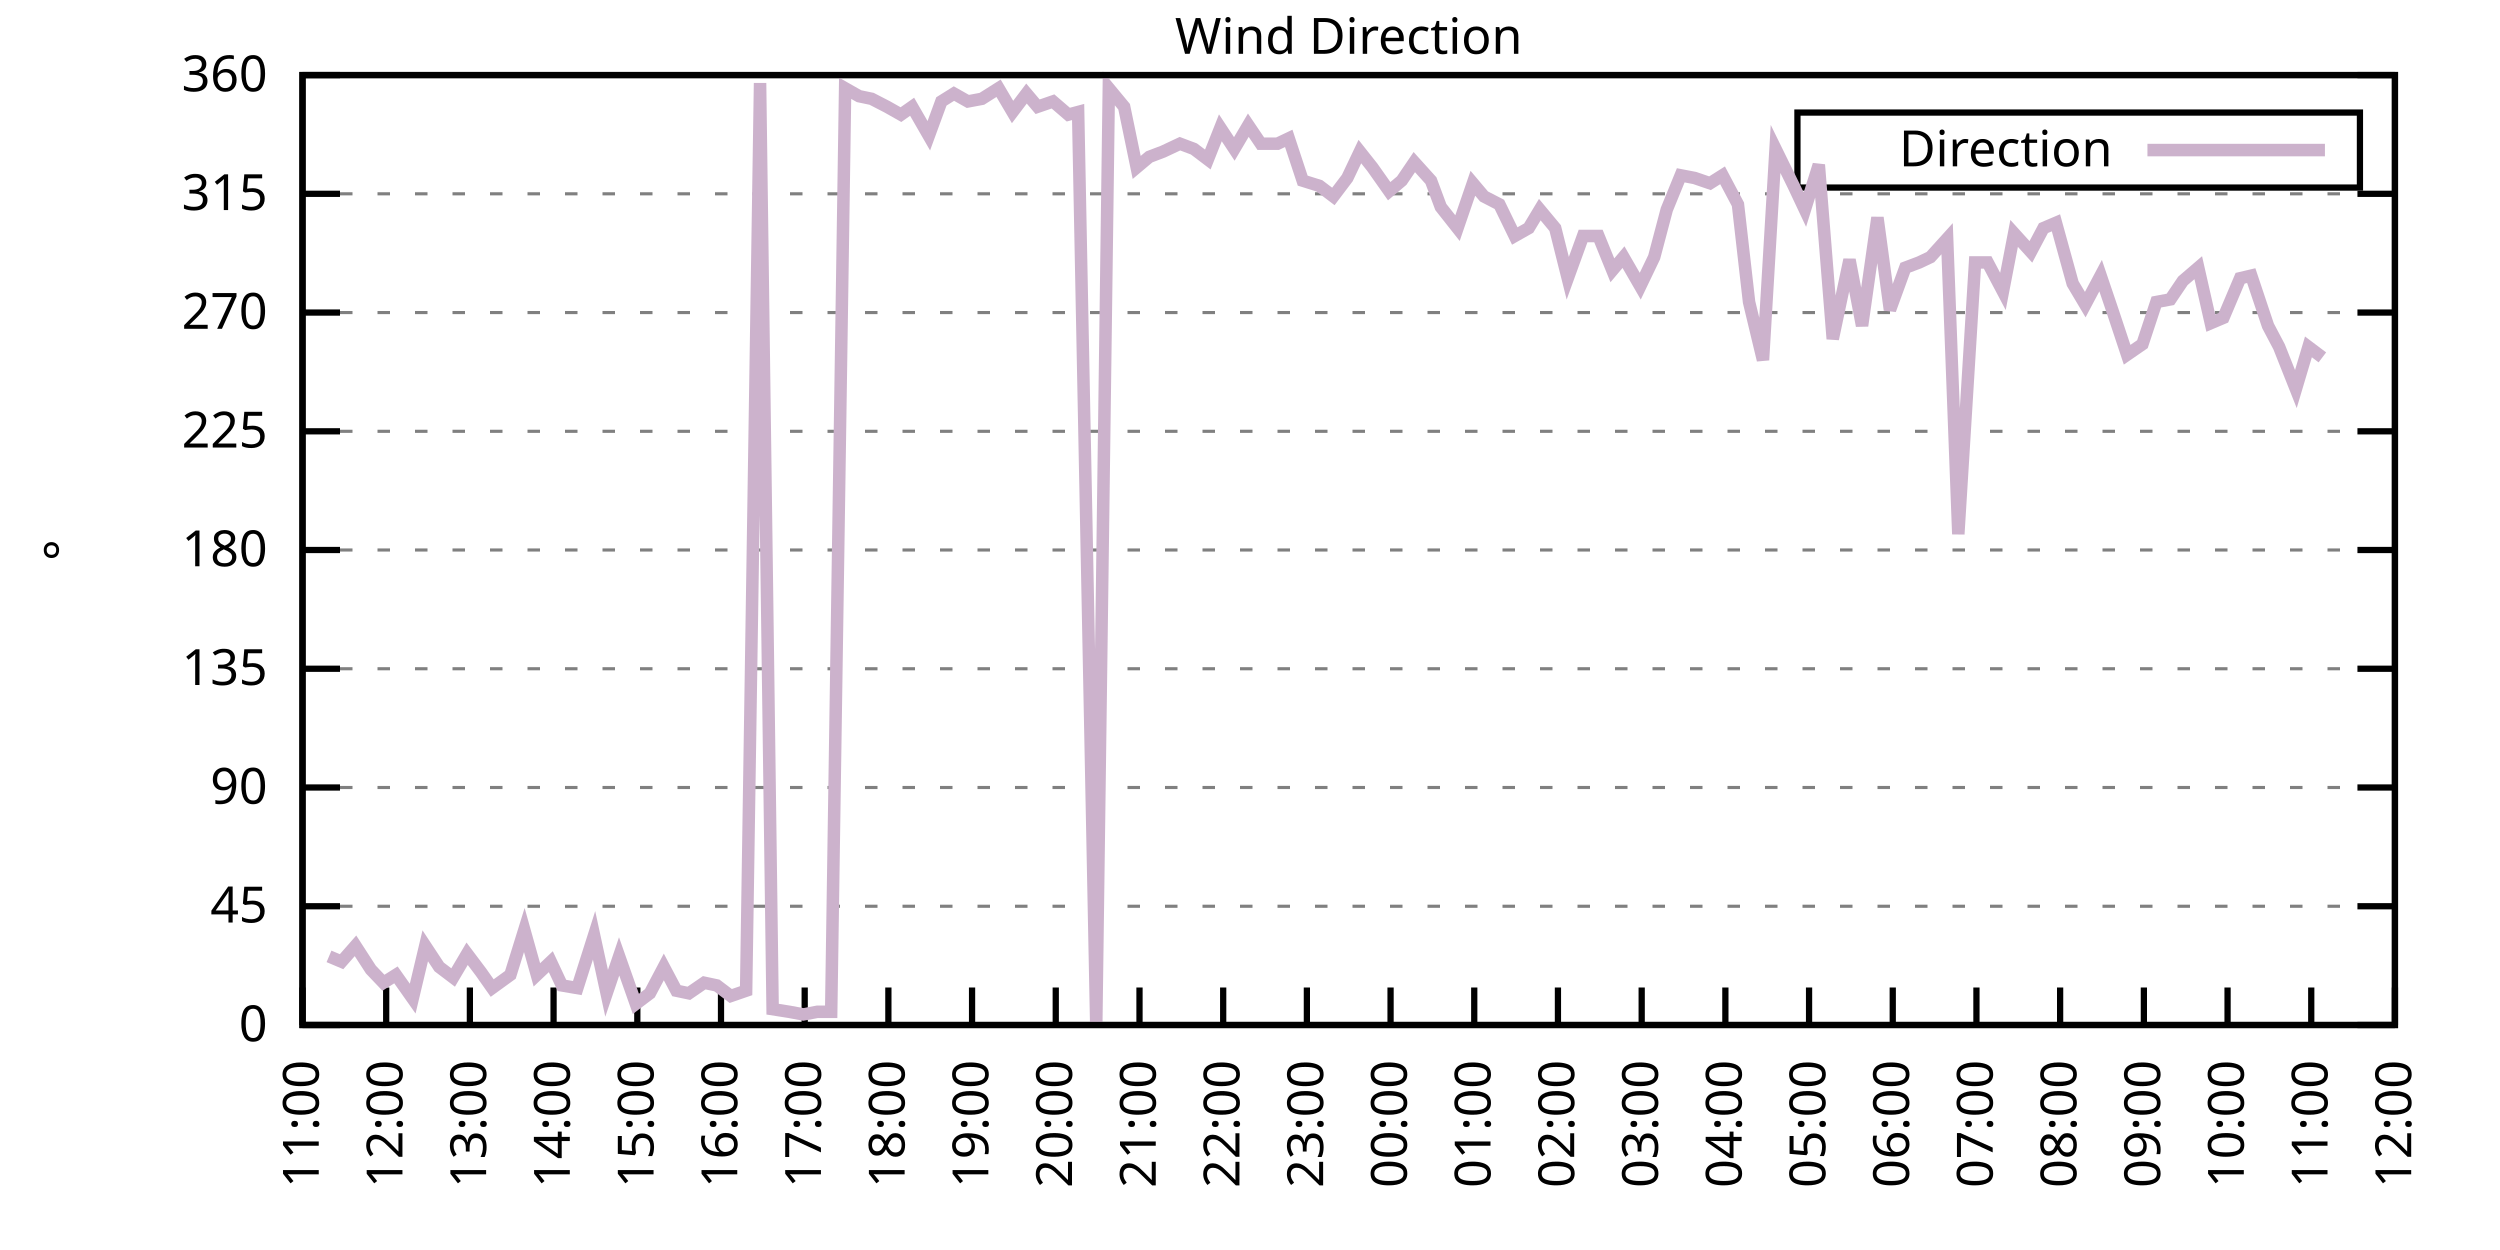
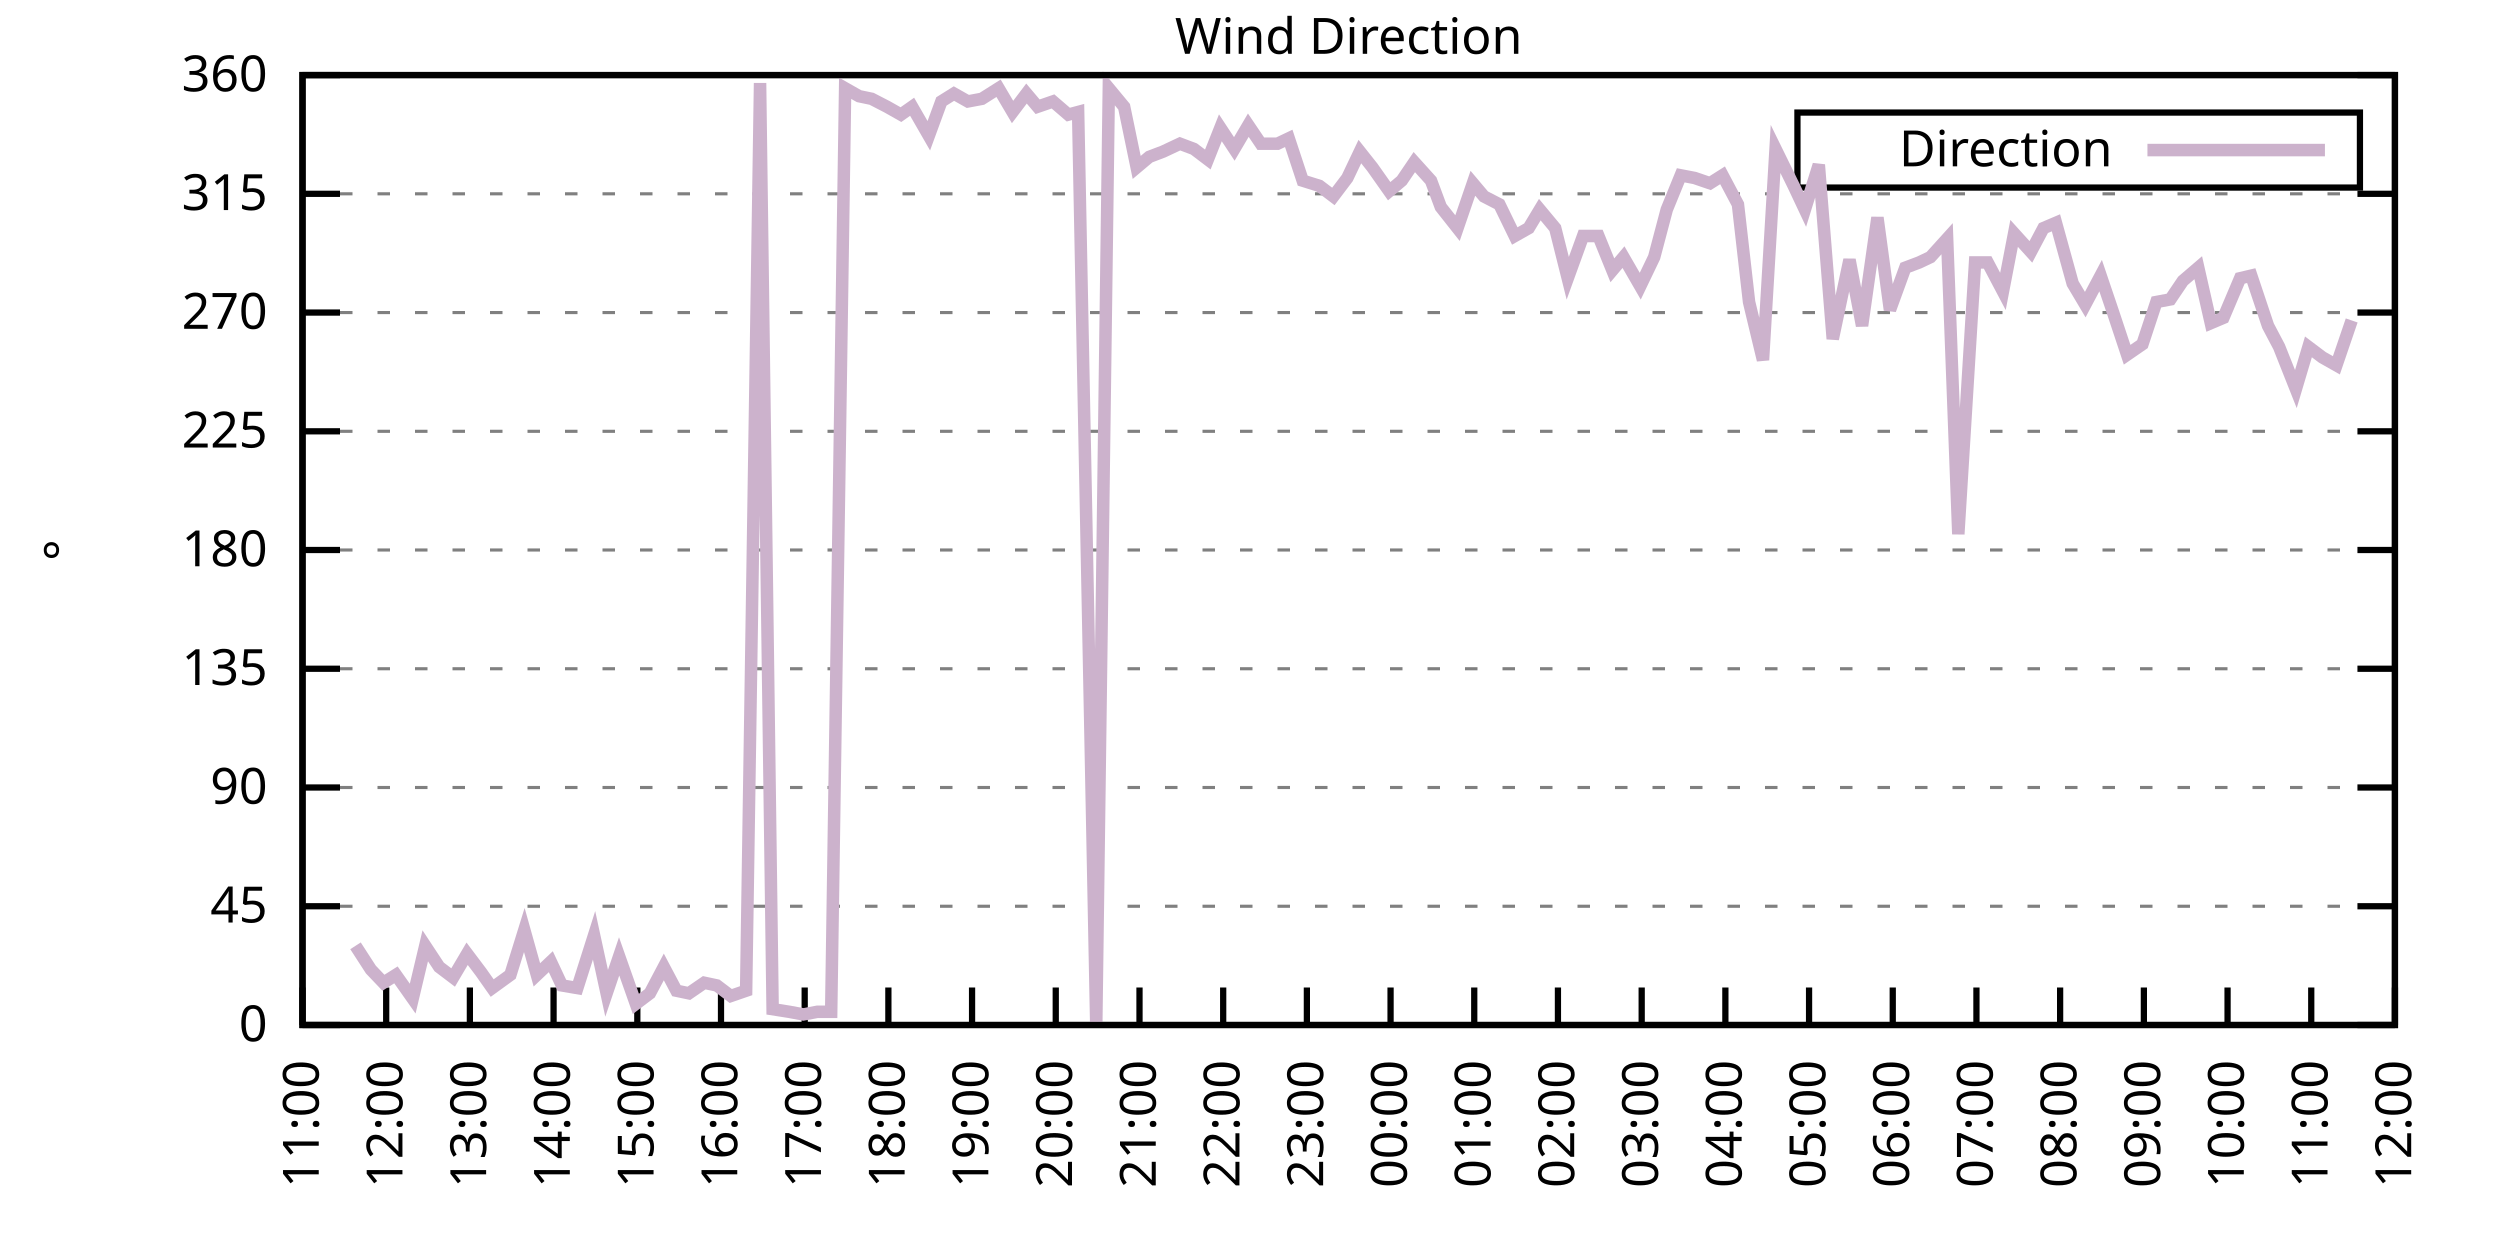
<svg xmlns="http://www.w3.org/2000/svg" xmlns:xlink="http://www.w3.org/1999/xlink" width="400" height="200" viewBox="0 0 400 200">
  <g id="gnuplot_canvas">
    <rect x="0" y="0" width="400" height="200" fill="none" />
    <defs>
      <circle id="gpDot" r="0.5" stroke-width="0.5" stroke="currentColor" />
      <path id="gpPt0" stroke-width="0.333" stroke="currentColor" d="M-1,0 h2 M0,-1 v2" />
      <path id="gpPt1" stroke-width="0.333" stroke="currentColor" d="M-1,-1 L1,1 M1,-1 L-1,1" />
      <path id="gpPt2" stroke-width="0.333" stroke="currentColor" d="M-1,0 L1,0 M0,-1 L0,1 M-1,-1 L1,1 M-1,1 L1,-1" />
      <rect id="gpPt3" stroke-width="0.333" stroke="currentColor" x="-1" y="-1" width="2" height="2" />
      <rect id="gpPt4" stroke-width="0.333" stroke="currentColor" fill="currentColor" x="-1" y="-1" width="2" height="2" />
      <circle id="gpPt5" stroke-width="0.333" stroke="currentColor" cx="0" cy="0" r="1" />
      <use xlink:href="#gpPt5" id="gpPt6" fill="currentColor" stroke="none" />
      <path id="gpPt7" stroke-width="0.333" stroke="currentColor" d="M0,-1.33 L-1.33,0.67 L1.33,0.67 z" />
      <use xlink:href="#gpPt7" id="gpPt8" fill="currentColor" stroke="none" />
      <use xlink:href="#gpPt7" id="gpPt9" stroke="currentColor" transform="rotate(180)" />
      <use xlink:href="#gpPt9" id="gpPt10" fill="currentColor" stroke="none" />
      <use xlink:href="#gpPt3" id="gpPt11" stroke="currentColor" transform="rotate(45)" />
      <use xlink:href="#gpPt11" id="gpPt12" fill="currentColor" stroke="none" />
      <path id="gpPt13" stroke-width="0.333" stroke="currentColor" d="M0,1.330 L1.265,0.411 L0.782,-1.067 L-0.782,-1.076 L-1.265,0.411 z" />
      <use xlink:href="#gpPt13" id="gpPt14" fill="currentColor" stroke="none" />
      <filter id="textbox" filterUnits="objectBoundingBox" x="0" y="0" height="1" width="1">
        <feFlood flood-color="white" flood-opacity="1" result="bgnd" />
        <feComposite in="SourceGraphic" in2="bgnd" operator="atop" />
      </filter>
      <filter id="greybox" filterUnits="objectBoundingBox" x="0" y="0" height="1" width="1">
        <feFlood flood-color="lightgrey" flood-opacity="1" result="grey" />
        <feComposite in="SourceGraphic" in2="grey" operator="atop" />
      </filter>
    </defs>
    <g fill="none" color="white" stroke="currentColor" stroke-width="1.00" stroke-linecap="butt" stroke-linejoin="miter">
</g>
    <g fill="none" color="black" stroke="currentColor" stroke-width="1.00" stroke-linecap="butt" stroke-linejoin="miter">
      <g stroke="none" shape-rendering="crispEdges">
        <polygon fill="rgb(255, 255, 255)" points="48.40,164.00 383.18,164.00 383.18,12.02 48.40,12.02 " />
      </g>
    </g>
    <g fill="none" color="black" stroke="currentColor" stroke-width="1.00" stroke-linecap="butt" stroke-linejoin="miter">
</g>
    <g fill="none" color="black" stroke="black" stroke-width="0.50" stroke-linecap="butt" stroke-linejoin="miter">
</g>
    <g fill="none" color="gray" stroke="currentColor" stroke-width="0.50" stroke-linecap="butt" stroke-linejoin="miter">
      <path stroke="gray" stroke-dasharray="2,4" class="gridline" d="M48.40,164.00 L383.19,164.00  " />
    </g>
    <g fill="none" color="gray" stroke="gray" stroke-width="1.00" stroke-linecap="butt" stroke-linejoin="miter">
</g>
    <g fill="none" color="black" stroke="currentColor" stroke-width="1.00" stroke-linecap="butt" stroke-linejoin="miter">
      <path stroke="black" d="M48.40,164.00 L54.40,164.00 M383.19,164.00 L377.19,164.00  " />
      <g transform="translate(42.80,166.60)" stroke="none" fill="black" font-family="Sans" font-size="8.00" text-anchor="end">
        <text>
          <tspan font-family="Sans"> 0</tspan>
        </text>
      </g>
    </g>
    <g fill="none" color="black" stroke="currentColor" stroke-width="1.00" stroke-linecap="butt" stroke-linejoin="miter">
</g>
    <g fill="none" color="black" stroke="black" stroke-width="0.50" stroke-linecap="butt" stroke-linejoin="miter">
</g>
    <g fill="none" color="gray" stroke="currentColor" stroke-width="0.50" stroke-linecap="butt" stroke-linejoin="miter">
      <path stroke="gray" stroke-dasharray="2,4" class="gridline" d="M48.40,145.00 L383.19,145.00  " />
    </g>
    <g fill="none" color="gray" stroke="gray" stroke-width="1.00" stroke-linecap="butt" stroke-linejoin="miter">
</g>
    <g fill="none" color="black" stroke="currentColor" stroke-width="1.00" stroke-linecap="butt" stroke-linejoin="miter">
      <path stroke="black" d="M48.40,145.00 L54.40,145.00 M383.19,145.00 L377.19,145.00  " />
      <g transform="translate(42.80,147.60)" stroke="none" fill="black" font-family="Sans" font-size="8.00" text-anchor="end">
        <text>
          <tspan font-family="Sans"> 45</tspan>
        </text>
      </g>
    </g>
    <g fill="none" color="black" stroke="currentColor" stroke-width="1.00" stroke-linecap="butt" stroke-linejoin="miter">
</g>
    <g fill="none" color="black" stroke="black" stroke-width="0.50" stroke-linecap="butt" stroke-linejoin="miter">
</g>
    <g fill="none" color="gray" stroke="currentColor" stroke-width="0.50" stroke-linecap="butt" stroke-linejoin="miter">
      <path stroke="gray" stroke-dasharray="2,4" class="gridline" d="M48.40,126.00 L383.19,126.00  " />
    </g>
    <g fill="none" color="gray" stroke="gray" stroke-width="1.00" stroke-linecap="butt" stroke-linejoin="miter">
</g>
    <g fill="none" color="black" stroke="currentColor" stroke-width="1.00" stroke-linecap="butt" stroke-linejoin="miter">
      <path stroke="black" d="M48.40,126.00 L54.40,126.00 M383.19,126.00 L377.19,126.00  " />
      <g transform="translate(42.80,128.60)" stroke="none" fill="black" font-family="Sans" font-size="8.00" text-anchor="end">
        <text>
          <tspan font-family="Sans"> 90</tspan>
        </text>
      </g>
    </g>
    <g fill="none" color="black" stroke="currentColor" stroke-width="1.00" stroke-linecap="butt" stroke-linejoin="miter">
</g>
    <g fill="none" color="black" stroke="black" stroke-width="0.50" stroke-linecap="butt" stroke-linejoin="miter">
</g>
    <g fill="none" color="gray" stroke="currentColor" stroke-width="0.50" stroke-linecap="butt" stroke-linejoin="miter">
      <path stroke="gray" stroke-dasharray="2,4" class="gridline" d="M48.40,107.00 L383.19,107.00  " />
    </g>
    <g fill="none" color="gray" stroke="gray" stroke-width="1.00" stroke-linecap="butt" stroke-linejoin="miter">
</g>
    <g fill="none" color="black" stroke="currentColor" stroke-width="1.00" stroke-linecap="butt" stroke-linejoin="miter">
      <path stroke="black" d="M48.40,107.00 L54.40,107.00 M383.19,107.00 L377.19,107.00  " />
      <g transform="translate(42.80,109.60)" stroke="none" fill="black" font-family="Sans" font-size="8.00" text-anchor="end">
        <text>
          <tspan font-family="Sans"> 135</tspan>
        </text>
      </g>
    </g>
    <g fill="none" color="black" stroke="currentColor" stroke-width="1.00" stroke-linecap="butt" stroke-linejoin="miter">
</g>
    <g fill="none" color="black" stroke="black" stroke-width="0.50" stroke-linecap="butt" stroke-linejoin="miter">
</g>
    <g fill="none" color="gray" stroke="currentColor" stroke-width="0.50" stroke-linecap="butt" stroke-linejoin="miter">
      <path stroke="gray" stroke-dasharray="2,4" class="gridline" d="M48.40,88.00 L383.19,88.00  " />
    </g>
    <g fill="none" color="gray" stroke="gray" stroke-width="1.00" stroke-linecap="butt" stroke-linejoin="miter">
</g>
    <g fill="none" color="black" stroke="currentColor" stroke-width="1.00" stroke-linecap="butt" stroke-linejoin="miter">
      <path stroke="black" d="M48.40,88.00 L54.40,88.00 M383.19,88.00 L377.19,88.00  " />
      <g transform="translate(42.80,90.60)" stroke="none" fill="black" font-family="Sans" font-size="8.00" text-anchor="end">
        <text>
          <tspan font-family="Sans"> 180</tspan>
        </text>
      </g>
    </g>
    <g fill="none" color="black" stroke="currentColor" stroke-width="1.00" stroke-linecap="butt" stroke-linejoin="miter">
</g>
    <g fill="none" color="black" stroke="black" stroke-width="0.50" stroke-linecap="butt" stroke-linejoin="miter">
</g>
    <g fill="none" color="gray" stroke="currentColor" stroke-width="0.50" stroke-linecap="butt" stroke-linejoin="miter">
      <path stroke="gray" stroke-dasharray="2,4" class="gridline" d="M48.40,69.01 L383.19,69.01  " />
    </g>
    <g fill="none" color="gray" stroke="gray" stroke-width="1.00" stroke-linecap="butt" stroke-linejoin="miter">
</g>
    <g fill="none" color="black" stroke="currentColor" stroke-width="1.00" stroke-linecap="butt" stroke-linejoin="miter">
      <path stroke="black" d="M48.40,69.01 L54.40,69.01 M383.19,69.01 L377.19,69.01  " />
      <g transform="translate(42.80,71.61)" stroke="none" fill="black" font-family="Sans" font-size="8.00" text-anchor="end">
        <text>
          <tspan font-family="Sans"> 225</tspan>
        </text>
      </g>
    </g>
    <g fill="none" color="black" stroke="currentColor" stroke-width="1.00" stroke-linecap="butt" stroke-linejoin="miter">
</g>
    <g fill="none" color="black" stroke="black" stroke-width="0.50" stroke-linecap="butt" stroke-linejoin="miter">
</g>
    <g fill="none" color="gray" stroke="currentColor" stroke-width="0.50" stroke-linecap="butt" stroke-linejoin="miter">
      <path stroke="gray" stroke-dasharray="2,4" class="gridline" d="M48.40,50.01 L383.19,50.01  " />
    </g>
    <g fill="none" color="gray" stroke="gray" stroke-width="1.00" stroke-linecap="butt" stroke-linejoin="miter">
</g>
    <g fill="none" color="black" stroke="currentColor" stroke-width="1.00" stroke-linecap="butt" stroke-linejoin="miter">
      <path stroke="black" d="M48.40,50.01 L54.40,50.01 M383.19,50.01 L377.19,50.01  " />
      <g transform="translate(42.80,52.61)" stroke="none" fill="black" font-family="Sans" font-size="8.00" text-anchor="end">
        <text>
          <tspan font-family="Sans"> 270</tspan>
        </text>
      </g>
    </g>
    <g fill="none" color="black" stroke="currentColor" stroke-width="1.00" stroke-linecap="butt" stroke-linejoin="miter">
</g>
    <g fill="none" color="black" stroke="black" stroke-width="0.50" stroke-linecap="butt" stroke-linejoin="miter">
</g>
    <g fill="none" color="gray" stroke="currentColor" stroke-width="0.50" stroke-linecap="butt" stroke-linejoin="miter">
      <path stroke="gray" stroke-dasharray="2,4" class="gridline" d="M48.40,31.01 L383.19,31.01  " />
    </g>
    <g fill="none" color="gray" stroke="gray" stroke-width="1.00" stroke-linecap="butt" stroke-linejoin="miter">
</g>
    <g fill="none" color="black" stroke="currentColor" stroke-width="1.00" stroke-linecap="butt" stroke-linejoin="miter">
      <path stroke="black" d="M48.40,31.01 L54.40,31.01 M383.19,31.01 L377.19,31.01  " />
      <g transform="translate(42.80,33.61)" stroke="none" fill="black" font-family="Sans" font-size="8.00" text-anchor="end">
        <text>
          <tspan font-family="Sans"> 315</tspan>
        </text>
      </g>
    </g>
    <g fill="none" color="black" stroke="currentColor" stroke-width="1.00" stroke-linecap="butt" stroke-linejoin="miter">
</g>
    <g fill="none" color="black" stroke="black" stroke-width="0.50" stroke-linecap="butt" stroke-linejoin="miter">
</g>
    <g fill="none" color="gray" stroke="currentColor" stroke-width="0.50" stroke-linecap="butt" stroke-linejoin="miter">
      <path stroke="gray" stroke-dasharray="2,4" class="gridline" d="M48.40,12.01 L383.19,12.01  " />
    </g>
    <g fill="none" color="gray" stroke="gray" stroke-width="1.00" stroke-linecap="butt" stroke-linejoin="miter">
</g>
    <g fill="none" color="black" stroke="currentColor" stroke-width="1.00" stroke-linecap="butt" stroke-linejoin="miter">
      <path stroke="black" d="M48.40,12.01 L54.40,12.01 M383.19,12.01 L377.19,12.01  " />
      <g transform="translate(42.80,14.61)" stroke="none" fill="black" font-family="Sans" font-size="8.00" text-anchor="end">
        <text>
          <tspan font-family="Sans"> 360</tspan>
        </text>
      </g>
    </g>
    <g fill="none" color="black" stroke="currentColor" stroke-width="1.00" stroke-linecap="butt" stroke-linejoin="miter">
      <path stroke="black" d="M48.40,164.00 L48.40,158.00  " />
      <g transform="translate(51.00,169.60) rotate(270.00)" stroke="none" fill="black" font-family="Sans" font-size="8.00" text-anchor="end">
        <text>
          <tspan font-family="Sans">11:00</tspan>
        </text>
      </g>
    </g>
    <g fill="none" color="black" stroke="currentColor" stroke-width="1.00" stroke-linecap="butt" stroke-linejoin="miter">
      <path stroke="black" d="M61.79,164.00 L61.79,158.00  " />
      <g transform="translate(64.39,169.60) rotate(270.00)" stroke="none" fill="black" font-family="Sans" font-size="8.00" text-anchor="end">
        <text>
          <tspan font-family="Sans">12:00</tspan>
        </text>
      </g>
    </g>
    <g fill="none" color="black" stroke="currentColor" stroke-width="1.00" stroke-linecap="butt" stroke-linejoin="miter">
      <path stroke="black" d="M75.18,164.00 L75.18,158.00  " />
      <g transform="translate(77.78,169.60) rotate(270.00)" stroke="none" fill="black" font-family="Sans" font-size="8.00" text-anchor="end">
        <text>
          <tspan font-family="Sans">13:00</tspan>
        </text>
      </g>
    </g>
    <g fill="none" color="black" stroke="currentColor" stroke-width="1.00" stroke-linecap="butt" stroke-linejoin="miter">
      <path stroke="black" d="M88.57,164.00 L88.57,158.00  " />
      <g transform="translate(91.17,169.60) rotate(270.00)" stroke="none" fill="black" font-family="Sans" font-size="8.00" text-anchor="end">
        <text>
          <tspan font-family="Sans">14:00</tspan>
        </text>
      </g>
    </g>
    <g fill="none" color="black" stroke="currentColor" stroke-width="1.00" stroke-linecap="butt" stroke-linejoin="miter">
      <path stroke="black" d="M101.97,164.00 L101.97,158.00  " />
      <g transform="translate(104.57,169.60) rotate(270.00)" stroke="none" fill="black" font-family="Sans" font-size="8.00" text-anchor="end">
        <text>
          <tspan font-family="Sans">15:00</tspan>
        </text>
      </g>
    </g>
    <g fill="none" color="black" stroke="currentColor" stroke-width="1.00" stroke-linecap="butt" stroke-linejoin="miter">
      <path stroke="black" d="M115.36,164.00 L115.36,158.00  " />
      <g transform="translate(117.96,169.60) rotate(270.00)" stroke="none" fill="black" font-family="Sans" font-size="8.00" text-anchor="end">
        <text>
          <tspan font-family="Sans">16:00</tspan>
        </text>
      </g>
    </g>
    <g fill="none" color="black" stroke="currentColor" stroke-width="1.00" stroke-linecap="butt" stroke-linejoin="miter">
      <path stroke="black" d="M128.75,164.00 L128.75,158.00  " />
      <g transform="translate(131.35,169.60) rotate(270.00)" stroke="none" fill="black" font-family="Sans" font-size="8.00" text-anchor="end">
        <text>
          <tspan font-family="Sans">17:00</tspan>
        </text>
      </g>
    </g>
    <g fill="none" color="black" stroke="currentColor" stroke-width="1.00" stroke-linecap="butt" stroke-linejoin="miter">
      <path stroke="black" d="M142.14,164.00 L142.14,158.00  " />
      <g transform="translate(144.74,169.60) rotate(270.00)" stroke="none" fill="black" font-family="Sans" font-size="8.00" text-anchor="end">
        <text>
          <tspan font-family="Sans">18:00</tspan>
        </text>
      </g>
    </g>
    <g fill="none" color="black" stroke="currentColor" stroke-width="1.00" stroke-linecap="butt" stroke-linejoin="miter">
      <path stroke="black" d="M155.53,164.00 L155.53,158.00  " />
      <g transform="translate(158.13,169.60) rotate(270.00)" stroke="none" fill="black" font-family="Sans" font-size="8.00" text-anchor="end">
        <text>
          <tspan font-family="Sans">19:00</tspan>
        </text>
      </g>
    </g>
    <g fill="none" color="black" stroke="currentColor" stroke-width="1.00" stroke-linecap="butt" stroke-linejoin="miter">
      <path stroke="black" d="M168.92,164.00 L168.92,158.00  " />
      <g transform="translate(171.52,169.60) rotate(270.00)" stroke="none" fill="black" font-family="Sans" font-size="8.00" text-anchor="end">
        <text>
          <tspan font-family="Sans">20:00</tspan>
        </text>
      </g>
    </g>
    <g fill="none" color="black" stroke="currentColor" stroke-width="1.00" stroke-linecap="butt" stroke-linejoin="miter">
      <path stroke="black" d="M182.32,164.00 L182.32,158.00  " />
      <g transform="translate(184.92,169.60) rotate(270.00)" stroke="none" fill="black" font-family="Sans" font-size="8.00" text-anchor="end">
        <text>
          <tspan font-family="Sans">21:00</tspan>
        </text>
      </g>
    </g>
    <g fill="none" color="black" stroke="currentColor" stroke-width="1.00" stroke-linecap="butt" stroke-linejoin="miter">
      <path stroke="black" d="M195.71,164.00 L195.71,158.00  " />
      <g transform="translate(198.31,169.60) rotate(270.00)" stroke="none" fill="black" font-family="Sans" font-size="8.00" text-anchor="end">
        <text>
          <tspan font-family="Sans">22:00</tspan>
        </text>
      </g>
    </g>
    <g fill="none" color="black" stroke="currentColor" stroke-width="1.00" stroke-linecap="butt" stroke-linejoin="miter">
      <path stroke="black" d="M209.10,164.00 L209.10,158.00  " />
      <g transform="translate(211.70,169.60) rotate(270.00)" stroke="none" fill="black" font-family="Sans" font-size="8.00" text-anchor="end">
        <text>
          <tspan font-family="Sans">23:00</tspan>
        </text>
      </g>
    </g>
    <g fill="none" color="black" stroke="currentColor" stroke-width="1.00" stroke-linecap="butt" stroke-linejoin="miter">
      <path stroke="black" d="M222.49,164.00 L222.49,158.00  " />
      <g transform="translate(225.09,169.60) rotate(270.00)" stroke="none" fill="black" font-family="Sans" font-size="8.00" text-anchor="end">
        <text>
          <tspan font-family="Sans">00:00</tspan>
        </text>
      </g>
    </g>
    <g fill="none" color="black" stroke="currentColor" stroke-width="1.00" stroke-linecap="butt" stroke-linejoin="miter">
      <path stroke="black" d="M235.88,164.00 L235.88,158.00  " />
      <g transform="translate(238.48,169.60) rotate(270.00)" stroke="none" fill="black" font-family="Sans" font-size="8.00" text-anchor="end">
        <text>
          <tspan font-family="Sans">01:00</tspan>
        </text>
      </g>
    </g>
    <g fill="none" color="black" stroke="currentColor" stroke-width="1.00" stroke-linecap="butt" stroke-linejoin="miter">
      <path stroke="black" d="M249.27,164.00 L249.27,158.00  " />
      <g transform="translate(251.87,169.60) rotate(270.00)" stroke="none" fill="black" font-family="Sans" font-size="8.00" text-anchor="end">
        <text>
          <tspan font-family="Sans">02:00</tspan>
        </text>
      </g>
    </g>
    <g fill="none" color="black" stroke="currentColor" stroke-width="1.00" stroke-linecap="butt" stroke-linejoin="miter">
      <path stroke="black" d="M262.67,164.00 L262.67,158.00  " />
      <g transform="translate(265.27,169.60) rotate(270.00)" stroke="none" fill="black" font-family="Sans" font-size="8.00" text-anchor="end">
        <text>
          <tspan font-family="Sans">03:00</tspan>
        </text>
      </g>
    </g>
    <g fill="none" color="black" stroke="currentColor" stroke-width="1.00" stroke-linecap="butt" stroke-linejoin="miter">
      <path stroke="black" d="M276.06,164.00 L276.06,158.00  " />
      <g transform="translate(278.66,169.60) rotate(270.00)" stroke="none" fill="black" font-family="Sans" font-size="8.00" text-anchor="end">
        <text>
          <tspan font-family="Sans">04:00</tspan>
        </text>
      </g>
    </g>
    <g fill="none" color="black" stroke="currentColor" stroke-width="1.00" stroke-linecap="butt" stroke-linejoin="miter">
      <path stroke="black" d="M289.45,164.00 L289.45,158.00  " />
      <g transform="translate(292.05,169.60) rotate(270.00)" stroke="none" fill="black" font-family="Sans" font-size="8.00" text-anchor="end">
        <text>
          <tspan font-family="Sans">05:00</tspan>
        </text>
      </g>
    </g>
    <g fill="none" color="black" stroke="currentColor" stroke-width="1.00" stroke-linecap="butt" stroke-linejoin="miter">
      <path stroke="black" d="M302.84,164.00 L302.84,158.00  " />
      <g transform="translate(305.44,169.60) rotate(270.00)" stroke="none" fill="black" font-family="Sans" font-size="8.00" text-anchor="end">
        <text>
          <tspan font-family="Sans">06:00</tspan>
        </text>
      </g>
    </g>
    <g fill="none" color="black" stroke="currentColor" stroke-width="1.00" stroke-linecap="butt" stroke-linejoin="miter">
      <path stroke="black" d="M316.23,164.00 L316.23,158.00  " />
      <g transform="translate(318.83,169.60) rotate(270.00)" stroke="none" fill="black" font-family="Sans" font-size="8.00" text-anchor="end">
        <text>
          <tspan font-family="Sans">07:00</tspan>
        </text>
      </g>
    </g>
    <g fill="none" color="black" stroke="currentColor" stroke-width="1.00" stroke-linecap="butt" stroke-linejoin="miter">
      <path stroke="black" d="M329.62,164.00 L329.62,158.00  " />
      <g transform="translate(332.22,169.60) rotate(270.00)" stroke="none" fill="black" font-family="Sans" font-size="8.00" text-anchor="end">
        <text>
          <tspan font-family="Sans">08:00</tspan>
        </text>
      </g>
    </g>
    <g fill="none" color="black" stroke="currentColor" stroke-width="1.00" stroke-linecap="butt" stroke-linejoin="miter">
      <path stroke="black" d="M343.02,164.00 L343.02,158.00  " />
      <g transform="translate(345.62,169.60) rotate(270.00)" stroke="none" fill="black" font-family="Sans" font-size="8.00" text-anchor="end">
        <text>
          <tspan font-family="Sans">09:00</tspan>
        </text>
      </g>
    </g>
    <g fill="none" color="black" stroke="currentColor" stroke-width="1.00" stroke-linecap="butt" stroke-linejoin="miter">
      <path stroke="black" d="M356.41,164.00 L356.41,158.00  " />
      <g transform="translate(359.01,169.60) rotate(270.00)" stroke="none" fill="black" font-family="Sans" font-size="8.00" text-anchor="end">
        <text>
          <tspan font-family="Sans">10:00</tspan>
        </text>
      </g>
    </g>
    <g fill="none" color="black" stroke="currentColor" stroke-width="1.00" stroke-linecap="butt" stroke-linejoin="miter">
      <path stroke="black" d="M369.80,164.00 L369.80,158.00  " />
      <g transform="translate(372.40,169.60) rotate(270.00)" stroke="none" fill="black" font-family="Sans" font-size="8.00" text-anchor="end">
        <text>
          <tspan font-family="Sans">11:00</tspan>
        </text>
      </g>
    </g>
    <g fill="none" color="black" stroke="currentColor" stroke-width="1.00" stroke-linecap="butt" stroke-linejoin="miter">
      <path stroke="black" d="M383.19,164.00 L383.19,158.00  " />
      <g transform="translate(385.79,169.60) rotate(270.00)" stroke="none" fill="black" font-family="Sans" font-size="8.00" text-anchor="end">
        <text>
          <tspan font-family="Sans">12:00</tspan>
        </text>
      </g>
    </g>
    <g fill="none" color="black" stroke="currentColor" stroke-width="1.00" stroke-linecap="butt" stroke-linejoin="miter">
</g>
    <g fill="none" color="black" stroke="currentColor" stroke-width="1.00" stroke-linecap="butt" stroke-linejoin="miter">
      <path stroke="black" d="M48.40,12.01 L48.40,164.00 L383.19,164.00 L383.19,12.01 L48.40,12.01 Z  " />
    </g>
    <g fill="none" color="black" stroke="currentColor" stroke-width="1.00" stroke-linecap="butt" stroke-linejoin="miter">
</g>
    <g fill="none" color="black" stroke="currentColor" stroke-width="1.00" stroke-linecap="butt" stroke-linejoin="miter">
      <path stroke="black" d="M287.59,30.01 L287.59,18.01 L377.59,18.01 L377.59,30.01 L287.59,30.01 Z  " />
    </g>
    <g id="Wind_direction_plot_1">
      <g fill="none" color="white" stroke="black" stroke-width="2.00" stroke-linecap="butt" stroke-linejoin="miter">
</g>
      <g fill="none" color="black" stroke="currentColor" stroke-width="2.00" stroke-linecap="butt" stroke-linejoin="miter">
        <g transform="translate(337.99,26.61)" stroke="none" fill="black" font-family="Sans" font-size="8.00" text-anchor="end">
          <text>
            <tspan font-family="Sans">Direction</tspan>
          </text>
        </g>
      </g>
      <g fill="none" color="black" stroke="currentColor" stroke-width="2.00" stroke-linecap="butt" stroke-linejoin="miter">
-         <path stroke="rgb(204, 178, 204)" d="M343.59,24.01 L371.99,24.01 M52.64,153.02 L54.65,153.87 L56.88,151.33 L59.34,155.13 L61.35,157.24 L63.35,155.98   L66.03,159.78 L68.04,151.33 L70.27,154.71 L72.50,156.40 L74.74,152.60 L76.97,155.56 L78.75,158.09 L81.66,155.98   L83.89,148.80 L85.90,155.98 L88.13,153.87 L89.91,157.67 L92.37,158.09 L95.05,149.65 L97.06,158.93 L99.06,153.02   L101.74,160.62 L103.98,158.93 L106.21,154.71 L108.22,158.51 L110.22,158.93 L112.68,157.24 L114.69,157.67 L116.92,159.36   L119.38,158.51 L121.61,13.28 L123.62,161.47 L126.29,161.89 L128.53,162.31 L130.76,161.89 L132.99,161.89 L135.22,14.12   L137.45,15.39 L139.46,15.81 L141.92,17.08 L144.15,18.34 L145.94,17.08 L148.61,21.72 L150.62,16.23 L152.63,14.97   L154.86,16.23 L157.10,15.81 L159.77,14.12 L162.01,17.92 L164.24,14.97 L166.02,17.08 L168.48,16.23 L170.93,18.34   L172.50,17.92 L175.40,164.00 L177.41,14.12 L179.86,17.08 L181.87,26.79 L183.88,25.10 L186.11,24.25 L188.79,22.99   L191.02,23.83 L193.25,25.52 L195.26,20.45 L197.49,23.83 L199.73,20.03 L201.73,22.99 L204.41,22.99 L206.20,22.14   L208.43,28.90 L211.11,29.74 L213.34,31.43 L215.57,28.48 L217.58,24.25 L219.59,26.79 L222.27,30.59 L224.28,28.90   L226.29,25.94 L228.96,28.90 L230.53,33.12 L233.20,36.50 L235.66,29.32 L237.44,31.43 L239.90,32.70 L242.36,37.76   L244.59,36.50 L246.37,33.54 L248.83,36.50 L250.84,44.52 L253.29,37.76 L255.75,37.76 L257.98,43.25 L259.76,41.14   L262.44,45.79 L264.67,41.14 L266.68,33.54 L268.92,28.05 L271.15,28.48 L273.60,29.32 L275.61,28.05 L278.07,32.70   L279.85,48.32 L282.08,57.61 L284.09,23.83 L286.99,29.74 L288.78,33.54 L291.01,26.36 L293.24,54.23 L295.92,41.56   L297.93,52.12 L300.39,34.81 L302.39,49.59 L304.85,42.83 L307.08,41.99 L308.87,41.14 L311.54,38.19 L313.33,85.47   L316.01,41.99 L318.02,41.99 L320.47,46.63 L322.26,37.34 L324.94,40.30 L326.95,36.50 L328.95,35.65 L331.63,45.36   L333.64,48.74 L336.10,44.10 L338.10,50.01 L340.34,56.76 L342.79,55.07 L345.02,48.32 L347.26,47.90 L349.26,44.94   L351.72,42.83 L353.73,51.70 L355.74,50.85 L358.42,44.52 L360.20,44.10 L362.88,52.12 L364.66,55.50 L367.34,62.25   L369.35,55.50 L371.58,57.18  " />
+         <path stroke="rgb(204, 178, 204)" d="M343.59,24.01 L371.99,24.01 M56.88,151.33 L59.34,155.13 L61.35,157.24 L63.35,155.98 L66.03,159.78 L68.04,151.33   L70.27,154.71 L72.50,156.40 L74.74,152.60 L76.97,155.56 L78.75,158.09 L81.66,155.98 L83.89,148.80 L85.90,155.98   L88.13,153.87 L89.91,157.67 L92.37,158.09 L95.05,149.65 L97.06,158.93 L99.06,153.02 L101.74,160.62 L103.98,158.93   L106.21,154.71 L108.22,158.51 L110.22,158.93 L112.68,157.24 L114.69,157.67 L116.92,159.36 L119.38,158.51 L121.61,13.28   L123.62,161.47 L126.29,161.89 L128.53,162.31 L130.76,161.89 L132.99,161.89 L135.22,14.12 L137.45,15.39 L139.46,15.81   L141.92,17.08 L144.15,18.34 L145.94,17.08 L148.61,21.72 L150.62,16.23 L152.63,14.97 L154.86,16.23 L157.10,15.81   L159.77,14.12 L162.01,17.92 L164.24,14.97 L166.02,17.08 L168.48,16.23 L170.93,18.34 L172.50,17.92 L175.40,164.00   L177.41,14.12 L179.86,17.08 L181.87,26.79 L183.88,25.10 L186.11,24.25 L188.79,22.99 L191.02,23.83 L193.25,25.52   L195.26,20.45 L197.49,23.83 L199.73,20.03 L201.73,22.99 L204.41,22.99 L206.20,22.14 L208.43,28.90 L211.11,29.74   L213.34,31.43 L215.57,28.48 L217.58,24.25 L219.59,26.79 L222.27,30.59 L224.28,28.90 L226.29,25.94 L228.96,28.90   L230.53,33.12 L233.20,36.50 L235.66,29.32 L237.44,31.43 L239.90,32.70 L242.36,37.76 L244.59,36.50 L246.37,33.54   L248.83,36.50 L250.84,44.52 L253.29,37.76 L255.75,37.76 L257.98,43.25 L259.76,41.14 L262.44,45.79 L264.67,41.14   L266.68,33.54 L268.92,28.05 L271.15,28.48 L273.60,29.32 L275.61,28.05 L278.07,32.70 L279.85,48.32 L282.08,57.61   L284.09,23.83 L286.99,29.74 L288.78,33.54 L291.01,26.36 L293.24,54.23 L295.92,41.56 L297.93,52.12 L300.39,34.81   L302.39,49.59 L304.85,42.83 L307.08,41.99 L308.87,41.14 L311.54,38.19 L313.33,85.47 L316.01,41.99 L318.02,41.99   L320.47,46.63 L322.26,37.34 L324.94,40.30 L326.95,36.50 L328.95,35.65 L331.63,45.36 L333.64,48.74 L336.10,44.10   L338.10,50.01 L340.34,56.76 L342.79,55.07 L345.02,48.32 L347.26,47.90 L349.26,44.94 L351.72,42.83 L353.73,51.70   L355.74,50.85 L358.42,44.52 L360.20,44.10 L362.88,52.12 L364.66,55.50 L367.34,62.25 L369.35,55.50 L371.58,57.18   L373.82,58.45 L376.27,51.27  " />
      </g>
    </g>
    <g fill="none" color="black" stroke="currentColor" stroke-width="2.00" stroke-linecap="butt" stroke-linejoin="miter">
</g>
    <g fill="none" color="black" stroke="black" stroke-width="1.00" stroke-linecap="butt" stroke-linejoin="miter">
</g>
    <g fill="none" color="black" stroke="currentColor" stroke-width="1.00" stroke-linecap="butt" stroke-linejoin="miter">
      <path stroke="black" d="M48.40,12.01 L48.40,164.00 L383.19,164.00 L383.19,12.01 L48.40,12.01 Z  " />
      <g transform="translate(12.80,88.01) rotate(270.00)" stroke="none" fill="black" font-family="Sans" font-size="8.00" text-anchor="middle">
        <text>
          <tspan font-family="Sans">°</tspan>
        </text>
      </g>
    </g>
    <g fill="none" color="black" stroke="currentColor" stroke-width="1.00" stroke-linecap="butt" stroke-linejoin="miter">
</g>
    <g fill="none" color="black" stroke="currentColor" stroke-width="1.00" stroke-linecap="butt" stroke-linejoin="miter">
      <g transform="translate(215.79,8.61)" stroke="none" fill="black" font-family="Sans" font-size="8.00" text-anchor="middle">
        <text>
          <tspan font-family="Sans">Wind Direction</tspan>
        </text>
      </g>
    </g>
    <g fill="none" color="black" stroke="currentColor" stroke-width="1.00" stroke-linecap="butt" stroke-linejoin="miter">
</g>
  </g>
</svg>
